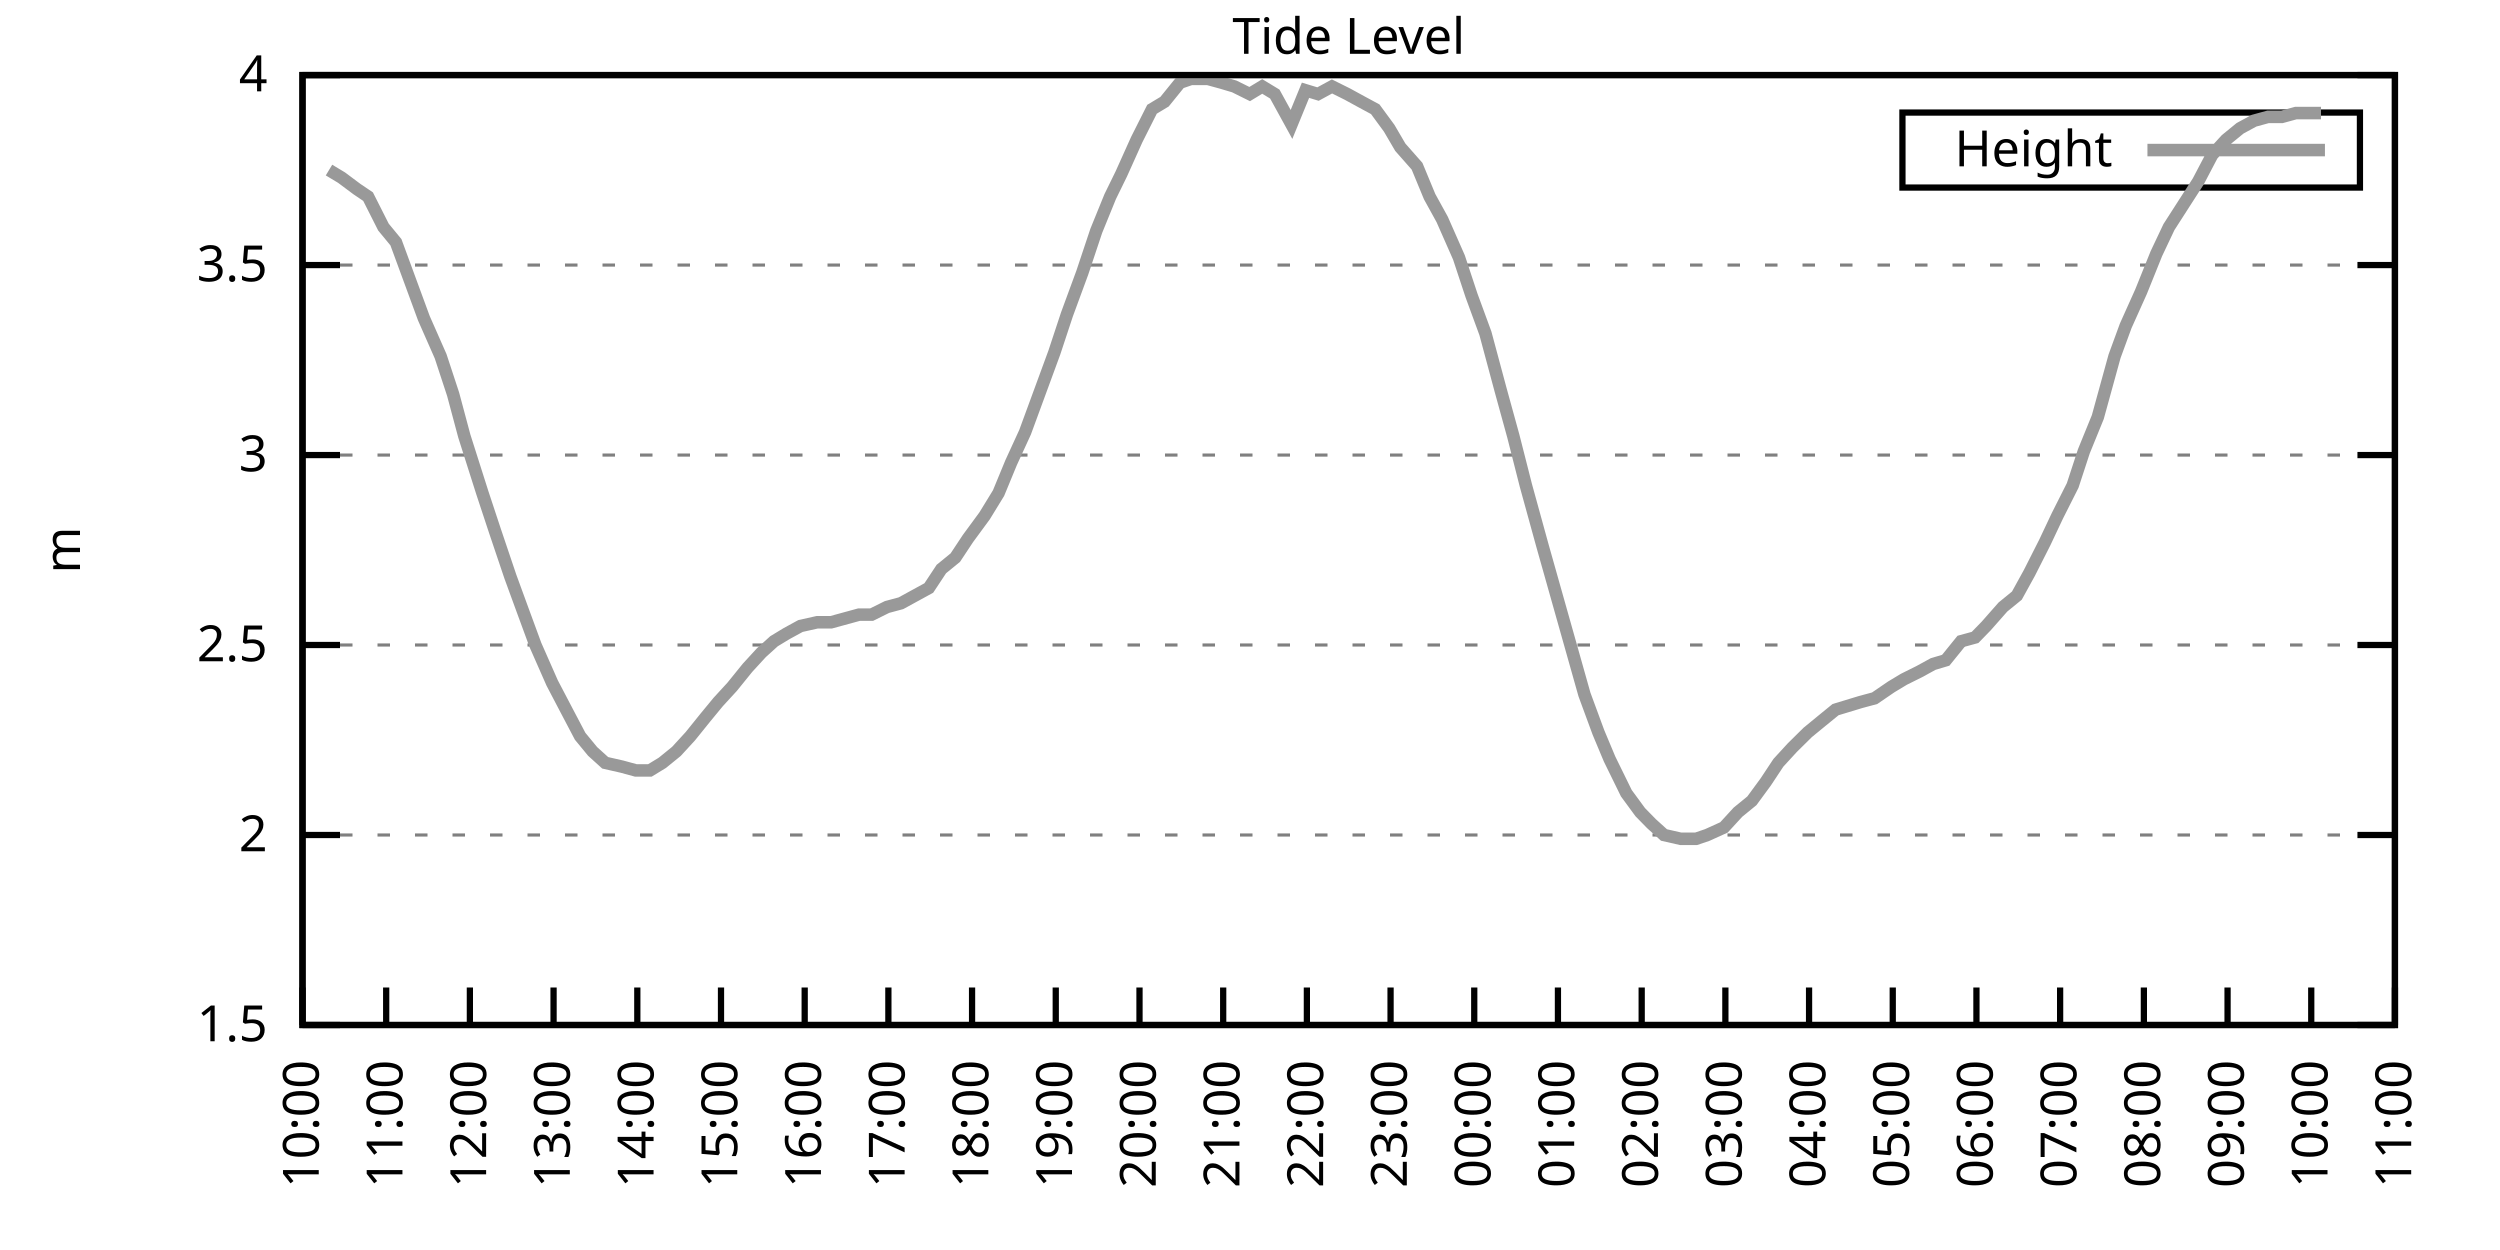
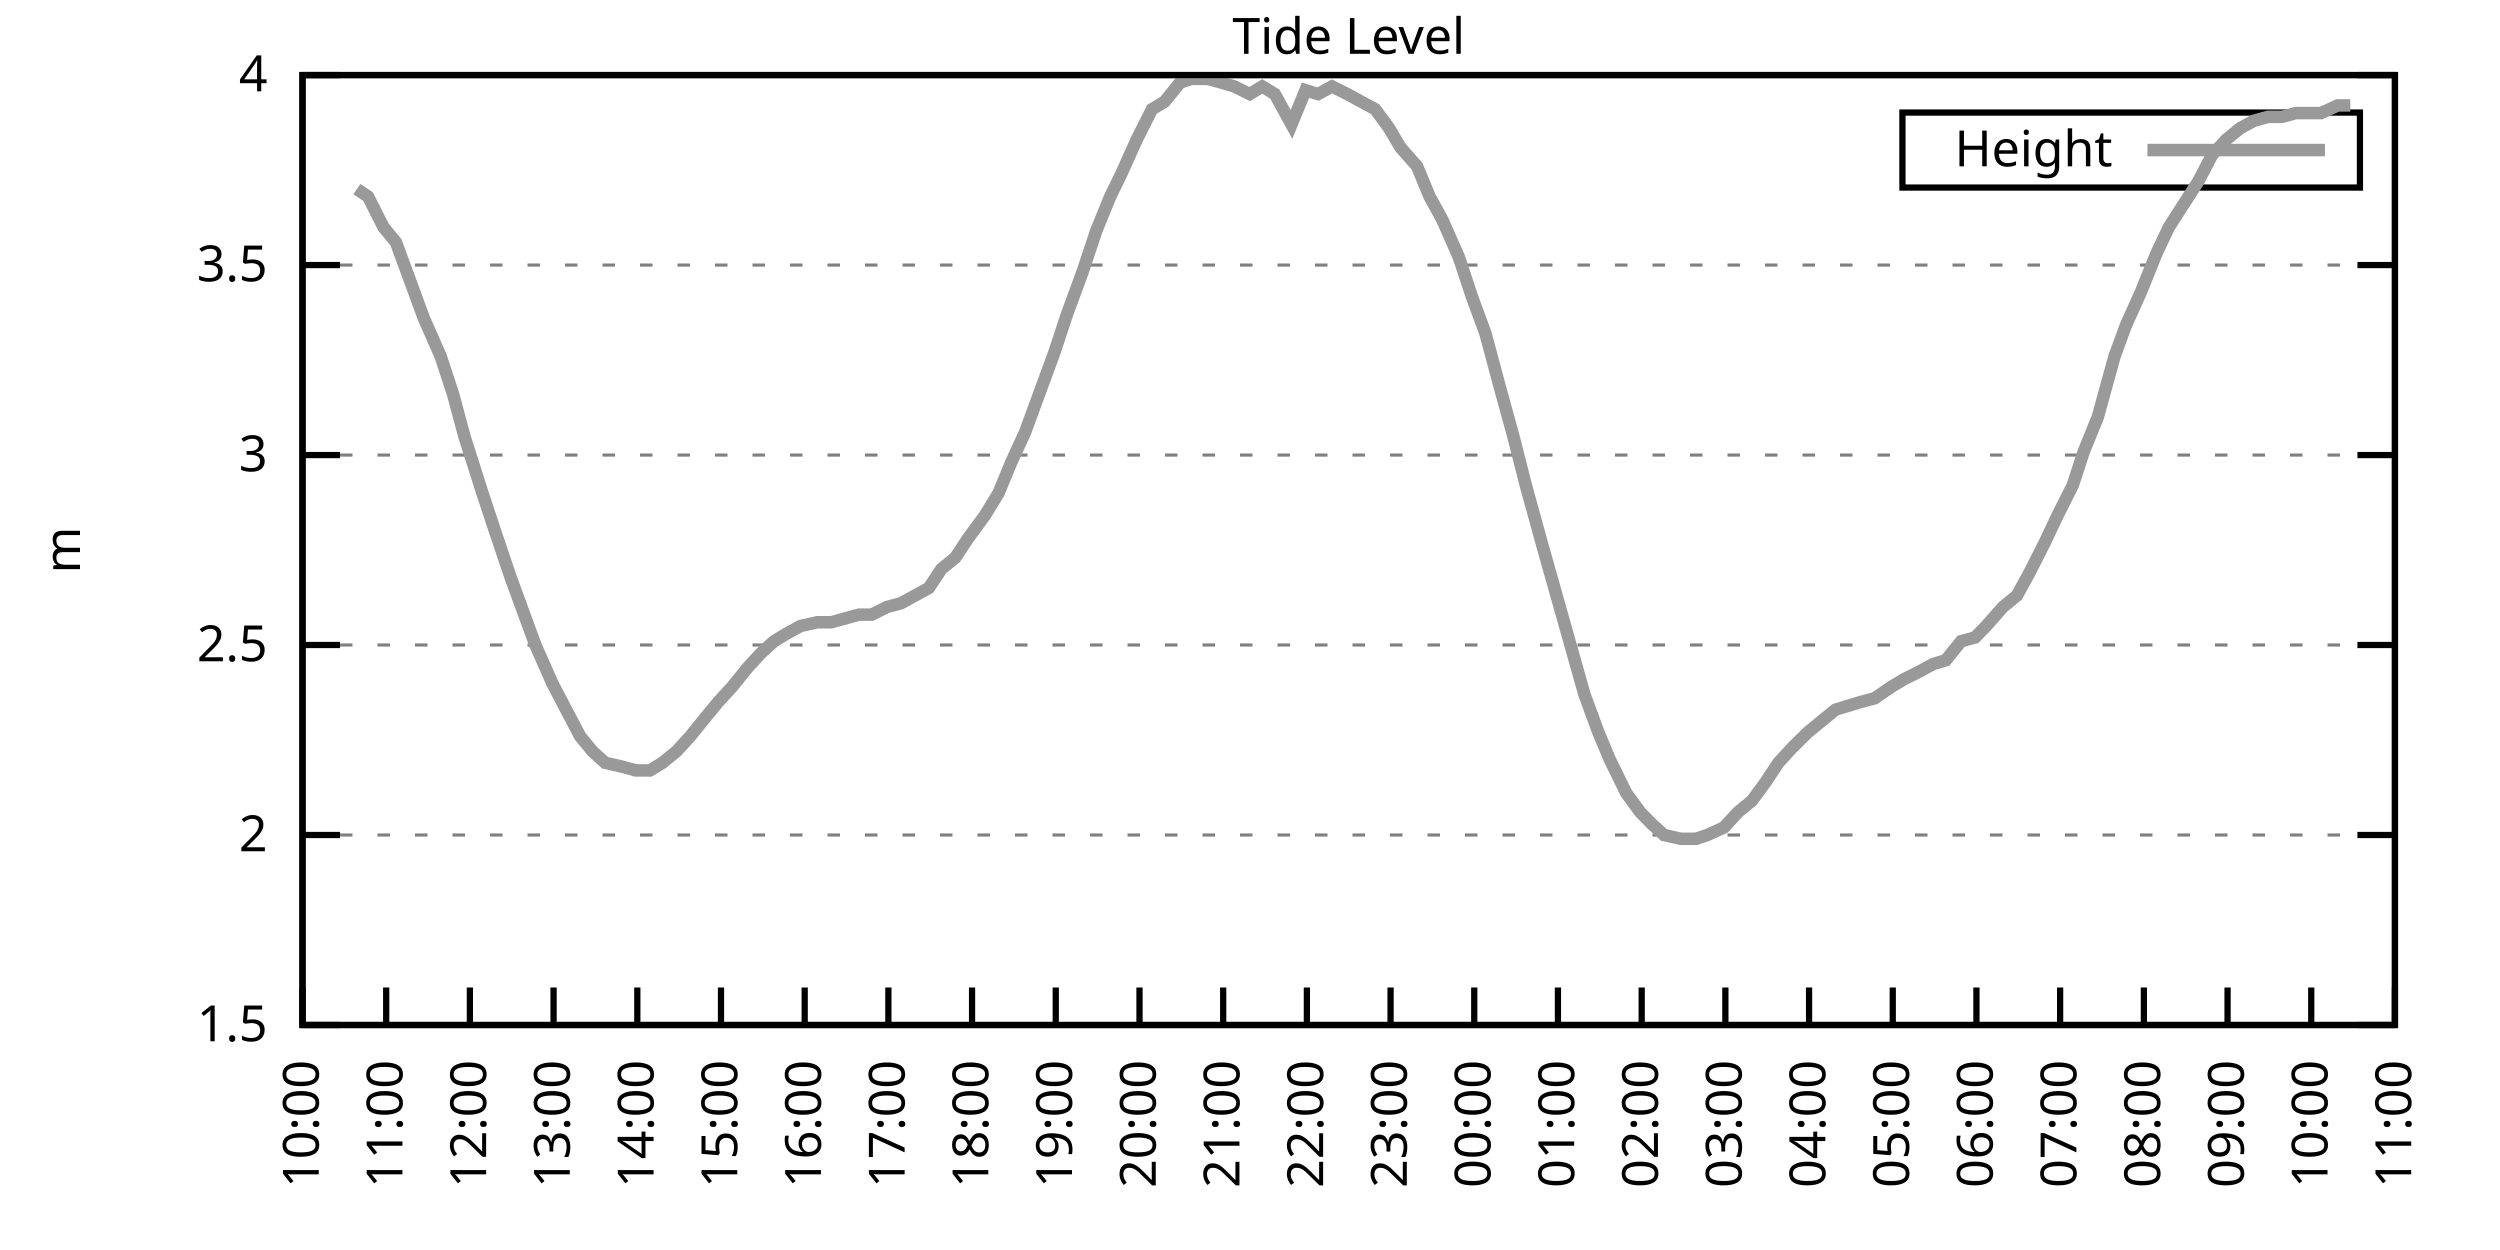
<svg xmlns="http://www.w3.org/2000/svg" xmlns:xlink="http://www.w3.org/1999/xlink" width="400" height="200" viewBox="0 0 400 200">
  <g id="gnuplot_canvas">
    <rect x="0" y="0" width="400" height="200" fill="none" />
    <defs>
      <circle id="gpDot" r="0.5" stroke-width="0.5" stroke="currentColor" />
      <path id="gpPt0" stroke-width="0.333" stroke="currentColor" d="M-1,0 h2 M0,-1 v2" />
      <path id="gpPt1" stroke-width="0.333" stroke="currentColor" d="M-1,-1 L1,1 M1,-1 L-1,1" />
      <path id="gpPt2" stroke-width="0.333" stroke="currentColor" d="M-1,0 L1,0 M0,-1 L0,1 M-1,-1 L1,1 M-1,1 L1,-1" />
      <rect id="gpPt3" stroke-width="0.333" stroke="currentColor" x="-1" y="-1" width="2" height="2" />
      <rect id="gpPt4" stroke-width="0.333" stroke="currentColor" fill="currentColor" x="-1" y="-1" width="2" height="2" />
      <circle id="gpPt5" stroke-width="0.333" stroke="currentColor" cx="0" cy="0" r="1" />
      <use xlink:href="#gpPt5" id="gpPt6" fill="currentColor" stroke="none" />
      <path id="gpPt7" stroke-width="0.333" stroke="currentColor" d="M0,-1.33 L-1.33,0.67 L1.33,0.67 z" />
      <use xlink:href="#gpPt7" id="gpPt8" fill="currentColor" stroke="none" />
      <use xlink:href="#gpPt7" id="gpPt9" stroke="currentColor" transform="rotate(180)" />
      <use xlink:href="#gpPt9" id="gpPt10" fill="currentColor" stroke="none" />
      <use xlink:href="#gpPt3" id="gpPt11" stroke="currentColor" transform="rotate(45)" />
      <use xlink:href="#gpPt11" id="gpPt12" fill="currentColor" stroke="none" />
      <path id="gpPt13" stroke-width="0.333" stroke="currentColor" d="M0,1.330 L1.265,0.411 L0.782,-1.067 L-0.782,-1.076 L-1.265,0.411 z" />
      <use xlink:href="#gpPt13" id="gpPt14" fill="currentColor" stroke="none" />
      <filter id="textbox" filterUnits="objectBoundingBox" x="0" y="0" height="1" width="1">
        <feFlood flood-color="white" flood-opacity="1" result="bgnd" />
        <feComposite in="SourceGraphic" in2="bgnd" operator="atop" />
      </filter>
      <filter id="greybox" filterUnits="objectBoundingBox" x="0" y="0" height="1" width="1">
        <feFlood flood-color="lightgrey" flood-opacity="1" result="grey" />
        <feComposite in="SourceGraphic" in2="grey" operator="atop" />
      </filter>
    </defs>
    <g fill="none" color="white" stroke="currentColor" stroke-width="1.00" stroke-linecap="butt" stroke-linejoin="miter">
</g>
    <g fill="none" color="black" stroke="currentColor" stroke-width="1.00" stroke-linecap="butt" stroke-linejoin="miter">
      <g stroke="none" shape-rendering="crispEdges">
        <polygon fill="rgb(255, 255, 255)" points="48.40,164.00 383.18,164.00 383.18,12.02 48.40,12.02 " />
      </g>
    </g>
    <g fill="none" color="black" stroke="currentColor" stroke-width="1.00" stroke-linecap="butt" stroke-linejoin="miter">
</g>
    <g fill="none" color="black" stroke="black" stroke-width="0.50" stroke-linecap="butt" stroke-linejoin="miter">
</g>
    <g fill="none" color="gray" stroke="currentColor" stroke-width="0.50" stroke-linecap="butt" stroke-linejoin="miter">
      <path stroke="gray" stroke-dasharray="2,4" class="gridline" d="M48.40,164.00 L383.19,164.00  " />
    </g>
    <g fill="none" color="gray" stroke="gray" stroke-width="1.00" stroke-linecap="butt" stroke-linejoin="miter">
</g>
    <g fill="none" color="black" stroke="currentColor" stroke-width="1.00" stroke-linecap="butt" stroke-linejoin="miter">
      <path stroke="black" d="M48.40,164.00 L54.40,164.00 M383.19,164.00 L377.19,164.00  " />
      <g transform="translate(42.80,166.60)" stroke="none" fill="black" font-family="Sans" font-size="8.00" text-anchor="end">
        <text>
          <tspan font-family="Sans"> 1.5</tspan>
        </text>
      </g>
    </g>
    <g fill="none" color="black" stroke="currentColor" stroke-width="1.00" stroke-linecap="butt" stroke-linejoin="miter">
</g>
    <g fill="none" color="black" stroke="black" stroke-width="0.50" stroke-linecap="butt" stroke-linejoin="miter">
</g>
    <g fill="none" color="gray" stroke="currentColor" stroke-width="0.50" stroke-linecap="butt" stroke-linejoin="miter">
      <path stroke="gray" stroke-dasharray="2,4" class="gridline" d="M48.40,133.60 L383.19,133.60  " />
    </g>
    <g fill="none" color="gray" stroke="gray" stroke-width="1.00" stroke-linecap="butt" stroke-linejoin="miter">
</g>
    <g fill="none" color="black" stroke="currentColor" stroke-width="1.00" stroke-linecap="butt" stroke-linejoin="miter">
      <path stroke="black" d="M48.40,133.60 L54.40,133.60 M383.19,133.60 L377.19,133.60  " />
      <g transform="translate(42.80,136.20)" stroke="none" fill="black" font-family="Sans" font-size="8.00" text-anchor="end">
        <text>
          <tspan font-family="Sans"> 2</tspan>
        </text>
      </g>
    </g>
    <g fill="none" color="black" stroke="currentColor" stroke-width="1.00" stroke-linecap="butt" stroke-linejoin="miter">
</g>
    <g fill="none" color="black" stroke="black" stroke-width="0.50" stroke-linecap="butt" stroke-linejoin="miter">
</g>
    <g fill="none" color="gray" stroke="currentColor" stroke-width="0.50" stroke-linecap="butt" stroke-linejoin="miter">
      <path stroke="gray" stroke-dasharray="2,4" class="gridline" d="M48.40,103.20 L383.19,103.20  " />
    </g>
    <g fill="none" color="gray" stroke="gray" stroke-width="1.00" stroke-linecap="butt" stroke-linejoin="miter">
</g>
    <g fill="none" color="black" stroke="currentColor" stroke-width="1.00" stroke-linecap="butt" stroke-linejoin="miter">
      <path stroke="black" d="M48.40,103.20 L54.40,103.20 M383.19,103.20 L377.19,103.20  " />
      <g transform="translate(42.80,105.80)" stroke="none" fill="black" font-family="Sans" font-size="8.00" text-anchor="end">
        <text>
          <tspan font-family="Sans"> 2.5</tspan>
        </text>
      </g>
    </g>
    <g fill="none" color="black" stroke="currentColor" stroke-width="1.00" stroke-linecap="butt" stroke-linejoin="miter">
</g>
    <g fill="none" color="black" stroke="black" stroke-width="0.50" stroke-linecap="butt" stroke-linejoin="miter">
</g>
    <g fill="none" color="gray" stroke="currentColor" stroke-width="0.50" stroke-linecap="butt" stroke-linejoin="miter">
      <path stroke="gray" stroke-dasharray="2,4" class="gridline" d="M48.40,72.81 L383.19,72.81  " />
    </g>
    <g fill="none" color="gray" stroke="gray" stroke-width="1.00" stroke-linecap="butt" stroke-linejoin="miter">
</g>
    <g fill="none" color="black" stroke="currentColor" stroke-width="1.00" stroke-linecap="butt" stroke-linejoin="miter">
      <path stroke="black" d="M48.40,72.81 L54.40,72.81 M383.19,72.81 L377.19,72.81  " />
      <g transform="translate(42.80,75.41)" stroke="none" fill="black" font-family="Sans" font-size="8.00" text-anchor="end">
        <text>
          <tspan font-family="Sans"> 3</tspan>
        </text>
      </g>
    </g>
    <g fill="none" color="black" stroke="currentColor" stroke-width="1.00" stroke-linecap="butt" stroke-linejoin="miter">
</g>
    <g fill="none" color="black" stroke="black" stroke-width="0.50" stroke-linecap="butt" stroke-linejoin="miter">
</g>
    <g fill="none" color="gray" stroke="currentColor" stroke-width="0.50" stroke-linecap="butt" stroke-linejoin="miter">
      <path stroke="gray" stroke-dasharray="2,4" class="gridline" d="M48.40,42.41 L383.19,42.41  " />
    </g>
    <g fill="none" color="gray" stroke="gray" stroke-width="1.00" stroke-linecap="butt" stroke-linejoin="miter">
</g>
    <g fill="none" color="black" stroke="currentColor" stroke-width="1.00" stroke-linecap="butt" stroke-linejoin="miter">
      <path stroke="black" d="M48.40,42.41 L54.40,42.41 M383.19,42.41 L377.19,42.41  " />
      <g transform="translate(42.80,45.01)" stroke="none" fill="black" font-family="Sans" font-size="8.00" text-anchor="end">
        <text>
          <tspan font-family="Sans"> 3.5</tspan>
        </text>
      </g>
    </g>
    <g fill="none" color="black" stroke="currentColor" stroke-width="1.00" stroke-linecap="butt" stroke-linejoin="miter">
</g>
    <g fill="none" color="black" stroke="black" stroke-width="0.50" stroke-linecap="butt" stroke-linejoin="miter">
</g>
    <g fill="none" color="gray" stroke="currentColor" stroke-width="0.50" stroke-linecap="butt" stroke-linejoin="miter">
      <path stroke="gray" stroke-dasharray="2,4" class="gridline" d="M48.40,12.01 L383.19,12.01  " />
    </g>
    <g fill="none" color="gray" stroke="gray" stroke-width="1.00" stroke-linecap="butt" stroke-linejoin="miter">
</g>
    <g fill="none" color="black" stroke="currentColor" stroke-width="1.00" stroke-linecap="butt" stroke-linejoin="miter">
      <path stroke="black" d="M48.40,12.01 L54.40,12.01 M383.19,12.01 L377.19,12.01  " />
      <g transform="translate(42.80,14.61)" stroke="none" fill="black" font-family="Sans" font-size="8.00" text-anchor="end">
        <text>
          <tspan font-family="Sans"> 4</tspan>
        </text>
      </g>
    </g>
    <g fill="none" color="black" stroke="currentColor" stroke-width="1.00" stroke-linecap="butt" stroke-linejoin="miter">
      <path stroke="black" d="M48.40,164.00 L48.40,158.00  " />
      <g transform="translate(51.00,169.60) rotate(270.00)" stroke="none" fill="black" font-family="Sans" font-size="8.00" text-anchor="end">
        <text>
          <tspan font-family="Sans">10:00</tspan>
        </text>
      </g>
    </g>
    <g fill="none" color="black" stroke="currentColor" stroke-width="1.00" stroke-linecap="butt" stroke-linejoin="miter">
      <path stroke="black" d="M61.79,164.00 L61.79,158.00  " />
      <g transform="translate(64.39,169.60) rotate(270.00)" stroke="none" fill="black" font-family="Sans" font-size="8.00" text-anchor="end">
        <text>
          <tspan font-family="Sans">11:00</tspan>
        </text>
      </g>
    </g>
    <g fill="none" color="black" stroke="currentColor" stroke-width="1.00" stroke-linecap="butt" stroke-linejoin="miter">
      <path stroke="black" d="M75.18,164.00 L75.18,158.00  " />
      <g transform="translate(77.78,169.60) rotate(270.00)" stroke="none" fill="black" font-family="Sans" font-size="8.00" text-anchor="end">
        <text>
          <tspan font-family="Sans">12:00</tspan>
        </text>
      </g>
    </g>
    <g fill="none" color="black" stroke="currentColor" stroke-width="1.00" stroke-linecap="butt" stroke-linejoin="miter">
      <path stroke="black" d="M88.57,164.00 L88.57,158.00  " />
      <g transform="translate(91.17,169.60) rotate(270.00)" stroke="none" fill="black" font-family="Sans" font-size="8.00" text-anchor="end">
        <text>
          <tspan font-family="Sans">13:00</tspan>
        </text>
      </g>
    </g>
    <g fill="none" color="black" stroke="currentColor" stroke-width="1.00" stroke-linecap="butt" stroke-linejoin="miter">
      <path stroke="black" d="M101.97,164.00 L101.97,158.00  " />
      <g transform="translate(104.57,169.60) rotate(270.00)" stroke="none" fill="black" font-family="Sans" font-size="8.00" text-anchor="end">
        <text>
          <tspan font-family="Sans">14:00</tspan>
        </text>
      </g>
    </g>
    <g fill="none" color="black" stroke="currentColor" stroke-width="1.00" stroke-linecap="butt" stroke-linejoin="miter">
      <path stroke="black" d="M115.36,164.00 L115.36,158.00  " />
      <g transform="translate(117.96,169.60) rotate(270.00)" stroke="none" fill="black" font-family="Sans" font-size="8.00" text-anchor="end">
        <text>
          <tspan font-family="Sans">15:00</tspan>
        </text>
      </g>
    </g>
    <g fill="none" color="black" stroke="currentColor" stroke-width="1.00" stroke-linecap="butt" stroke-linejoin="miter">
      <path stroke="black" d="M128.75,164.00 L128.75,158.00  " />
      <g transform="translate(131.35,169.60) rotate(270.00)" stroke="none" fill="black" font-family="Sans" font-size="8.00" text-anchor="end">
        <text>
          <tspan font-family="Sans">16:00</tspan>
        </text>
      </g>
    </g>
    <g fill="none" color="black" stroke="currentColor" stroke-width="1.00" stroke-linecap="butt" stroke-linejoin="miter">
      <path stroke="black" d="M142.14,164.00 L142.14,158.00  " />
      <g transform="translate(144.74,169.60) rotate(270.00)" stroke="none" fill="black" font-family="Sans" font-size="8.00" text-anchor="end">
        <text>
          <tspan font-family="Sans">17:00</tspan>
        </text>
      </g>
    </g>
    <g fill="none" color="black" stroke="currentColor" stroke-width="1.00" stroke-linecap="butt" stroke-linejoin="miter">
      <path stroke="black" d="M155.53,164.00 L155.53,158.00  " />
      <g transform="translate(158.13,169.60) rotate(270.00)" stroke="none" fill="black" font-family="Sans" font-size="8.00" text-anchor="end">
        <text>
          <tspan font-family="Sans">18:00</tspan>
        </text>
      </g>
    </g>
    <g fill="none" color="black" stroke="currentColor" stroke-width="1.00" stroke-linecap="butt" stroke-linejoin="miter">
      <path stroke="black" d="M168.92,164.00 L168.92,158.00  " />
      <g transform="translate(171.52,169.60) rotate(270.00)" stroke="none" fill="black" font-family="Sans" font-size="8.00" text-anchor="end">
        <text>
          <tspan font-family="Sans">19:00</tspan>
        </text>
      </g>
    </g>
    <g fill="none" color="black" stroke="currentColor" stroke-width="1.00" stroke-linecap="butt" stroke-linejoin="miter">
      <path stroke="black" d="M182.32,164.00 L182.32,158.00  " />
      <g transform="translate(184.92,169.60) rotate(270.00)" stroke="none" fill="black" font-family="Sans" font-size="8.00" text-anchor="end">
        <text>
          <tspan font-family="Sans">20:00</tspan>
        </text>
      </g>
    </g>
    <g fill="none" color="black" stroke="currentColor" stroke-width="1.00" stroke-linecap="butt" stroke-linejoin="miter">
      <path stroke="black" d="M195.71,164.00 L195.71,158.00  " />
      <g transform="translate(198.31,169.60) rotate(270.00)" stroke="none" fill="black" font-family="Sans" font-size="8.00" text-anchor="end">
        <text>
          <tspan font-family="Sans">21:00</tspan>
        </text>
      </g>
    </g>
    <g fill="none" color="black" stroke="currentColor" stroke-width="1.00" stroke-linecap="butt" stroke-linejoin="miter">
      <path stroke="black" d="M209.10,164.00 L209.10,158.00  " />
      <g transform="translate(211.70,169.60) rotate(270.00)" stroke="none" fill="black" font-family="Sans" font-size="8.00" text-anchor="end">
        <text>
          <tspan font-family="Sans">22:00</tspan>
        </text>
      </g>
    </g>
    <g fill="none" color="black" stroke="currentColor" stroke-width="1.00" stroke-linecap="butt" stroke-linejoin="miter">
      <path stroke="black" d="M222.49,164.00 L222.49,158.00  " />
      <g transform="translate(225.09,169.60) rotate(270.00)" stroke="none" fill="black" font-family="Sans" font-size="8.00" text-anchor="end">
        <text>
          <tspan font-family="Sans">23:00</tspan>
        </text>
      </g>
    </g>
    <g fill="none" color="black" stroke="currentColor" stroke-width="1.00" stroke-linecap="butt" stroke-linejoin="miter">
      <path stroke="black" d="M235.88,164.00 L235.88,158.00  " />
      <g transform="translate(238.48,169.60) rotate(270.00)" stroke="none" fill="black" font-family="Sans" font-size="8.00" text-anchor="end">
        <text>
          <tspan font-family="Sans">00:00</tspan>
        </text>
      </g>
    </g>
    <g fill="none" color="black" stroke="currentColor" stroke-width="1.00" stroke-linecap="butt" stroke-linejoin="miter">
      <path stroke="black" d="M249.27,164.00 L249.27,158.00  " />
      <g transform="translate(251.87,169.60) rotate(270.00)" stroke="none" fill="black" font-family="Sans" font-size="8.00" text-anchor="end">
        <text>
          <tspan font-family="Sans">01:00</tspan>
        </text>
      </g>
    </g>
    <g fill="none" color="black" stroke="currentColor" stroke-width="1.00" stroke-linecap="butt" stroke-linejoin="miter">
      <path stroke="black" d="M262.67,164.00 L262.67,158.00  " />
      <g transform="translate(265.27,169.60) rotate(270.00)" stroke="none" fill="black" font-family="Sans" font-size="8.00" text-anchor="end">
        <text>
          <tspan font-family="Sans">02:00</tspan>
        </text>
      </g>
    </g>
    <g fill="none" color="black" stroke="currentColor" stroke-width="1.00" stroke-linecap="butt" stroke-linejoin="miter">
      <path stroke="black" d="M276.06,164.00 L276.06,158.00  " />
      <g transform="translate(278.66,169.60) rotate(270.00)" stroke="none" fill="black" font-family="Sans" font-size="8.00" text-anchor="end">
        <text>
          <tspan font-family="Sans">03:00</tspan>
        </text>
      </g>
    </g>
    <g fill="none" color="black" stroke="currentColor" stroke-width="1.00" stroke-linecap="butt" stroke-linejoin="miter">
      <path stroke="black" d="M289.45,164.00 L289.45,158.00  " />
      <g transform="translate(292.05,169.60) rotate(270.00)" stroke="none" fill="black" font-family="Sans" font-size="8.00" text-anchor="end">
        <text>
          <tspan font-family="Sans">04:00</tspan>
        </text>
      </g>
    </g>
    <g fill="none" color="black" stroke="currentColor" stroke-width="1.00" stroke-linecap="butt" stroke-linejoin="miter">
      <path stroke="black" d="M302.84,164.00 L302.84,158.00  " />
      <g transform="translate(305.44,169.60) rotate(270.00)" stroke="none" fill="black" font-family="Sans" font-size="8.00" text-anchor="end">
        <text>
          <tspan font-family="Sans">05:00</tspan>
        </text>
      </g>
    </g>
    <g fill="none" color="black" stroke="currentColor" stroke-width="1.00" stroke-linecap="butt" stroke-linejoin="miter">
      <path stroke="black" d="M316.23,164.00 L316.23,158.00  " />
      <g transform="translate(318.83,169.60) rotate(270.00)" stroke="none" fill="black" font-family="Sans" font-size="8.00" text-anchor="end">
        <text>
          <tspan font-family="Sans">06:00</tspan>
        </text>
      </g>
    </g>
    <g fill="none" color="black" stroke="currentColor" stroke-width="1.00" stroke-linecap="butt" stroke-linejoin="miter">
      <path stroke="black" d="M329.62,164.00 L329.62,158.00  " />
      <g transform="translate(332.22,169.60) rotate(270.00)" stroke="none" fill="black" font-family="Sans" font-size="8.00" text-anchor="end">
        <text>
          <tspan font-family="Sans">07:00</tspan>
        </text>
      </g>
    </g>
    <g fill="none" color="black" stroke="currentColor" stroke-width="1.00" stroke-linecap="butt" stroke-linejoin="miter">
      <path stroke="black" d="M343.02,164.00 L343.02,158.00  " />
      <g transform="translate(345.62,169.60) rotate(270.00)" stroke="none" fill="black" font-family="Sans" font-size="8.00" text-anchor="end">
        <text>
          <tspan font-family="Sans">08:00</tspan>
        </text>
      </g>
    </g>
    <g fill="none" color="black" stroke="currentColor" stroke-width="1.00" stroke-linecap="butt" stroke-linejoin="miter">
      <path stroke="black" d="M356.41,164.00 L356.41,158.00  " />
      <g transform="translate(359.01,169.60) rotate(270.00)" stroke="none" fill="black" font-family="Sans" font-size="8.00" text-anchor="end">
        <text>
          <tspan font-family="Sans">09:00</tspan>
        </text>
      </g>
    </g>
    <g fill="none" color="black" stroke="currentColor" stroke-width="1.00" stroke-linecap="butt" stroke-linejoin="miter">
      <path stroke="black" d="M369.80,164.00 L369.80,158.00  " />
      <g transform="translate(372.40,169.60) rotate(270.00)" stroke="none" fill="black" font-family="Sans" font-size="8.00" text-anchor="end">
        <text>
          <tspan font-family="Sans">10:00</tspan>
        </text>
      </g>
    </g>
    <g fill="none" color="black" stroke="currentColor" stroke-width="1.00" stroke-linecap="butt" stroke-linejoin="miter">
      <path stroke="black" d="M383.19,164.00 L383.19,158.00  " />
      <g transform="translate(385.79,169.60) rotate(270.00)" stroke="none" fill="black" font-family="Sans" font-size="8.00" text-anchor="end">
        <text>
          <tspan font-family="Sans">11:00</tspan>
        </text>
      </g>
    </g>
    <g fill="none" color="black" stroke="currentColor" stroke-width="1.00" stroke-linecap="butt" stroke-linejoin="miter">
</g>
    <g fill="none" color="black" stroke="currentColor" stroke-width="1.00" stroke-linecap="butt" stroke-linejoin="miter">
      <path stroke="black" d="M48.40,12.01 L48.40,164.00 L383.19,164.00 L383.19,12.01 L48.40,12.01 Z  " />
    </g>
    <g fill="none" color="black" stroke="currentColor" stroke-width="1.00" stroke-linecap="butt" stroke-linejoin="miter">
</g>
    <g fill="none" color="black" stroke="currentColor" stroke-width="1.00" stroke-linecap="butt" stroke-linejoin="miter">
      <path stroke="black" d="M304.39,30.01 L304.39,18.01 L377.59,18.01 L377.59,30.01 L304.39,30.01 Z  " />
    </g>
    <g id="Tide_level_plot_1">
      <g fill="none" color="white" stroke="black" stroke-width="2.00" stroke-linecap="butt" stroke-linejoin="miter">
</g>
      <g fill="none" color="black" stroke="currentColor" stroke-width="2.00" stroke-linecap="butt" stroke-linejoin="miter">
        <g transform="translate(337.99,26.61)" stroke="none" fill="black" font-family="Sans" font-size="8.00" text-anchor="end">
          <text>
            <tspan font-family="Sans">Height</tspan>
          </text>
        </g>
      </g>
      <g fill="none" color="black" stroke="currentColor" stroke-width="2.00" stroke-linecap="butt" stroke-linejoin="miter">
-         <path stroke="rgb(153, 153, 153)" d="M343.59,24.01 L371.99,24.01 M52.64,27.21 L54.65,28.42 L57.10,30.25 L58.89,31.46 L61.35,36.33 L63.35,38.76   L65.81,45.45 L67.82,50.92 L70.50,57.00 L72.50,63.08 L74.29,69.77 L77.19,78.89 L79.20,84.97 L81.66,92.26   L83.66,97.73 L85.67,103.20 L88.35,109.28 L90.58,113.54 L92.82,117.80 L94.82,120.23 L96.83,122.05 L99.51,122.66   L101.74,123.27 L103.98,123.27 L105.98,122.05 L108.22,120.23 L110.45,117.80 L112.90,114.76 L114.91,112.32 L117.14,109.89   L119.60,106.85 L121.83,104.42 L123.84,102.60 L125.85,101.38 L128.08,100.16 L130.76,99.56 L132.99,99.56 L135.22,98.95   L137.45,98.34 L139.46,98.34 L141.92,97.12 L144.15,96.52 L146.38,95.30 L148.61,94.08 L150.62,91.04 L152.85,89.22   L154.86,86.18 L157.54,82.53 L159.77,78.89 L161.78,74.02 L164.01,69.16 L165.80,64.29 L168.70,56.39 L170.71,50.31   L173.17,43.62 L175.40,36.94 L177.63,31.46 L179.41,27.82 L181.87,22.35 L184.32,17.48 L186.33,16.27 L188.79,13.23   L190.57,12.62 L193.25,12.62 L195.48,13.23 L197.49,13.83 L199.95,15.05 L201.96,13.83 L203.97,15.05 L206.64,19.91   L208.88,14.44 L210.88,15.05 L213.12,13.83 L215.57,15.05 L217.80,16.27 L220.04,17.48 L222.27,20.52 L224.05,23.56   L226.73,26.60 L228.74,31.46 L230.75,35.11 L233.43,41.19 L235.44,47.27 L237.67,53.35 L240.12,62.47 L242.13,69.77   L244.14,77.67 L246.82,87.40 L249.05,95.30 L251.28,103.20 L253.51,111.11 L255.75,117.19 L257.53,121.44 L260.21,126.91   L262.44,129.95 L264.23,131.78 L266.24,133.60 L268.92,134.21 L271.37,134.21 L273.16,133.60 L275.83,132.39 L278.07,129.95   L280.30,128.13 L282.53,125.09 L284.54,122.05 L286.77,119.62 L289.23,117.19 L291.46,115.36 L293.69,113.54 L295.70,112.93   L297.71,112.32 L299.94,111.72 L302.62,109.89 L304.63,108.68 L307.08,107.46 L309.31,106.24 L311.32,105.64 L313.78,102.60   L316.01,101.99 L317.79,100.16 L320.47,97.12 L322.70,95.30 L324.71,91.65 L327.17,86.79 L329.18,82.53 L331.63,77.67   L333.42,72.20 L335.65,66.73 L338.33,57.00 L340.11,52.14 L342.57,46.66 L345.02,40.58 L347.03,36.33 L351.72,29.03   L353.95,24.78 L356.18,22.35 L358.42,20.52 L360.65,19.31 L362.88,18.70 L365.11,18.70 L367.34,18.09 L369.35,18.09   L371.36,18.09  " />
+         <path stroke="rgb(153, 153, 153)" d="M343.59,24.01 L371.99,24.01 M57.10,30.25 L58.89,31.46 L61.35,36.33 L63.35,38.76 L65.81,45.45 L67.82,50.92   L70.50,57.00 L72.50,63.08 L74.29,69.77 L77.19,78.89 L79.20,84.97 L81.66,92.26 L83.66,97.73 L85.67,103.20   L88.35,109.28 L90.58,113.54 L92.82,117.80 L94.82,120.23 L96.83,122.05 L99.51,122.66 L101.74,123.27 L103.98,123.27   L105.98,122.05 L108.22,120.23 L110.45,117.80 L112.90,114.76 L114.91,112.32 L117.14,109.89 L119.60,106.85 L121.83,104.42   L123.84,102.60 L125.85,101.38 L128.08,100.16 L130.76,99.56 L132.99,99.56 L135.22,98.95 L137.45,98.34 L139.46,98.34   L141.92,97.12 L144.15,96.52 L146.38,95.30 L148.61,94.08 L150.62,91.04 L152.85,89.22 L154.86,86.18 L157.54,82.53   L159.77,78.89 L161.78,74.02 L164.01,69.16 L165.80,64.29 L168.70,56.39 L170.71,50.31 L173.17,43.62 L175.40,36.94   L177.63,31.46 L179.41,27.82 L181.87,22.35 L184.32,17.48 L186.33,16.27 L188.79,13.23 L190.57,12.62 L193.25,12.62   L195.48,13.23 L197.49,13.83 L199.95,15.05 L201.96,13.83 L203.97,15.05 L206.64,19.91 L208.88,14.44 L210.88,15.05   L213.12,13.83 L215.57,15.05 L217.80,16.27 L220.04,17.48 L222.27,20.52 L224.05,23.56 L226.73,26.60 L228.74,31.46   L230.75,35.11 L233.43,41.19 L235.44,47.27 L237.67,53.35 L240.12,62.47 L242.13,69.77 L244.14,77.67 L246.82,87.40   L249.05,95.30 L251.28,103.20 L253.51,111.11 L255.75,117.19 L257.53,121.44 L260.21,126.91 L262.44,129.95 L264.23,131.78   L266.24,133.60 L268.92,134.21 L271.37,134.21 L273.16,133.60 L275.83,132.39 L278.07,129.95 L280.30,128.13 L282.53,125.09   L284.54,122.05 L286.77,119.62 L289.23,117.19 L291.46,115.36 L293.69,113.54 L295.70,112.93 L297.71,112.32 L299.94,111.72   L302.62,109.89 L304.63,108.68 L307.08,107.46 L309.31,106.24 L311.32,105.64 L313.78,102.60 L316.01,101.99 L317.79,100.16   L320.47,97.12 L322.70,95.30 L324.71,91.65 L327.17,86.79 L329.18,82.53 L331.63,77.67 L333.42,72.20 L335.65,66.73   L338.33,57.00 L340.11,52.14 L342.57,46.66 L345.02,40.58 L347.03,36.33 L351.72,29.03 L353.95,24.78 L356.18,22.35   L358.42,20.52 L360.65,19.31 L362.88,18.70 L365.11,18.70 L367.34,18.09 L369.35,18.09 L371.36,18.09 L374.04,16.87   L376.05,16.87  " />
      </g>
    </g>
    <g fill="none" color="black" stroke="currentColor" stroke-width="2.00" stroke-linecap="butt" stroke-linejoin="miter">
</g>
    <g fill="none" color="black" stroke="black" stroke-width="1.00" stroke-linecap="butt" stroke-linejoin="miter">
</g>
    <g fill="none" color="black" stroke="currentColor" stroke-width="1.00" stroke-linecap="butt" stroke-linejoin="miter">
      <path stroke="black" d="M48.40,12.01 L48.40,164.00 L383.19,164.00 L383.19,12.01 L48.40,12.01 Z  " />
      <g transform="translate(12.80,88.01) rotate(270.00)" stroke="none" fill="black" font-family="Sans" font-size="8.00" text-anchor="middle">
        <text>
          <tspan font-family="Sans">m</tspan>
        </text>
      </g>
    </g>
    <g fill="none" color="black" stroke="currentColor" stroke-width="1.00" stroke-linecap="butt" stroke-linejoin="miter">
</g>
    <g fill="none" color="black" stroke="currentColor" stroke-width="1.00" stroke-linecap="butt" stroke-linejoin="miter">
      <g transform="translate(215.79,8.61)" stroke="none" fill="black" font-family="Sans" font-size="8.00" text-anchor="middle">
        <text>
          <tspan font-family="Sans">Tide Level</tspan>
        </text>
      </g>
    </g>
    <g fill="none" color="black" stroke="currentColor" stroke-width="1.00" stroke-linecap="butt" stroke-linejoin="miter">
</g>
  </g>
</svg>
